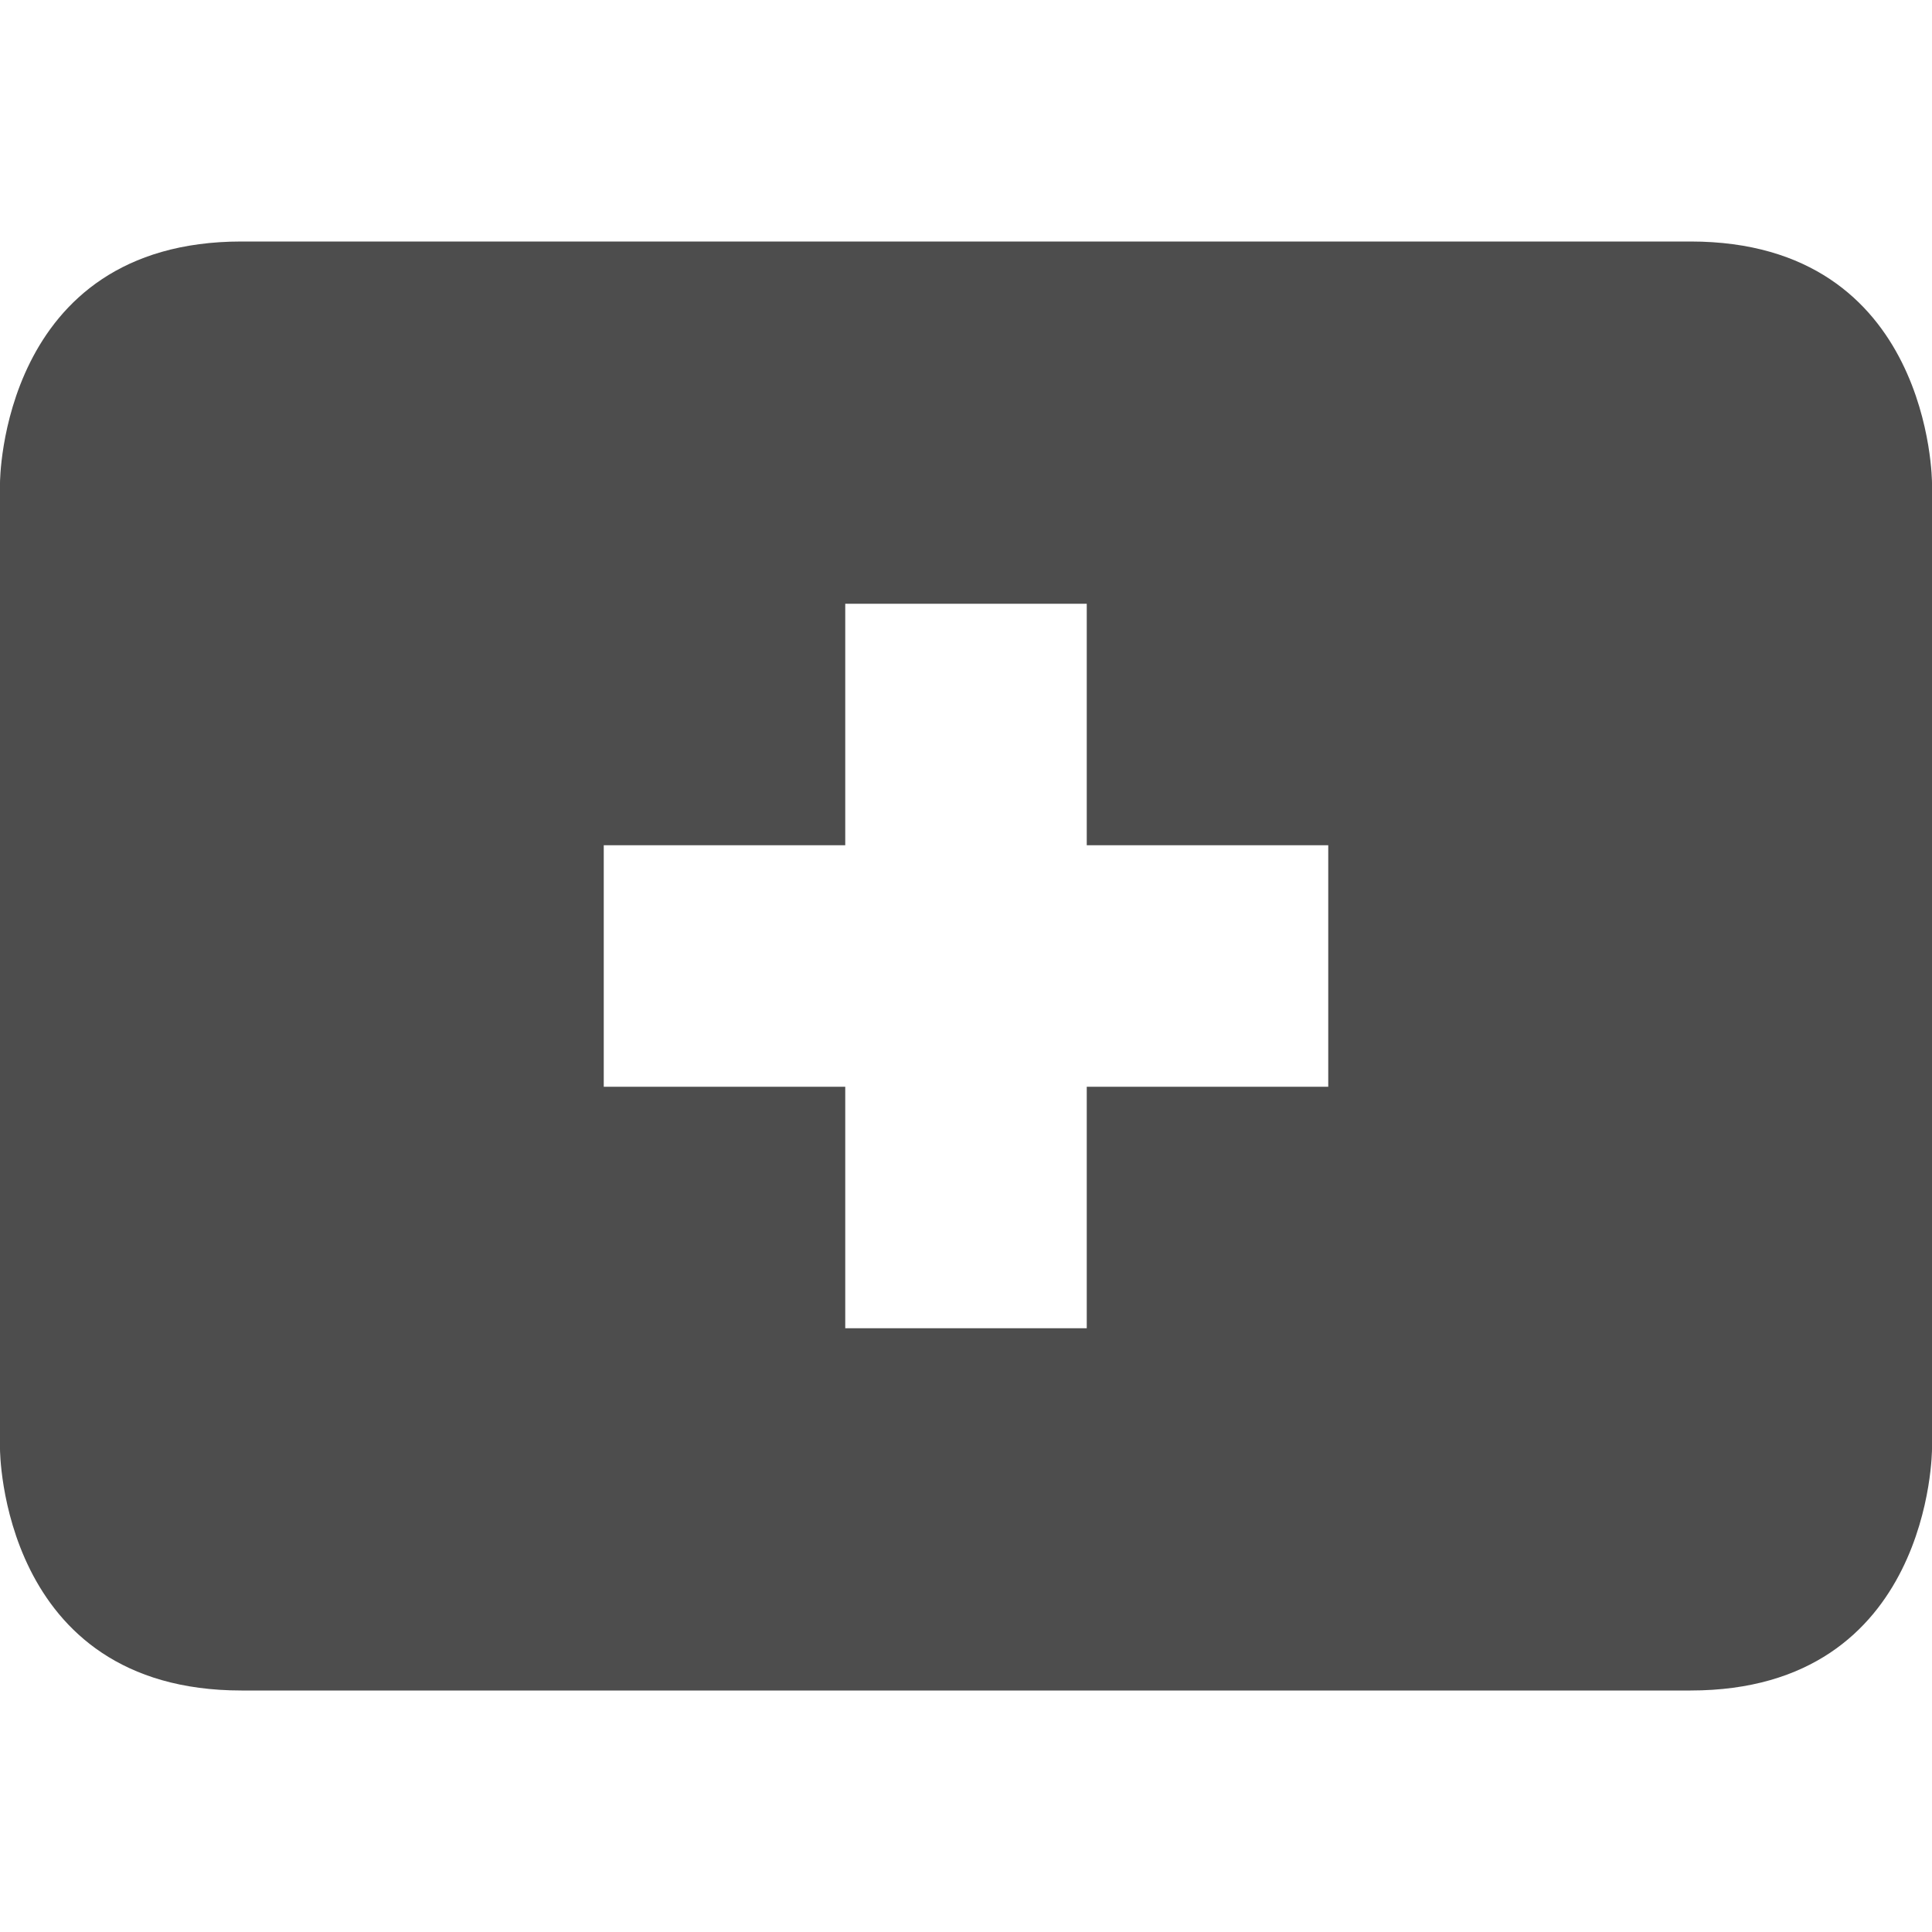
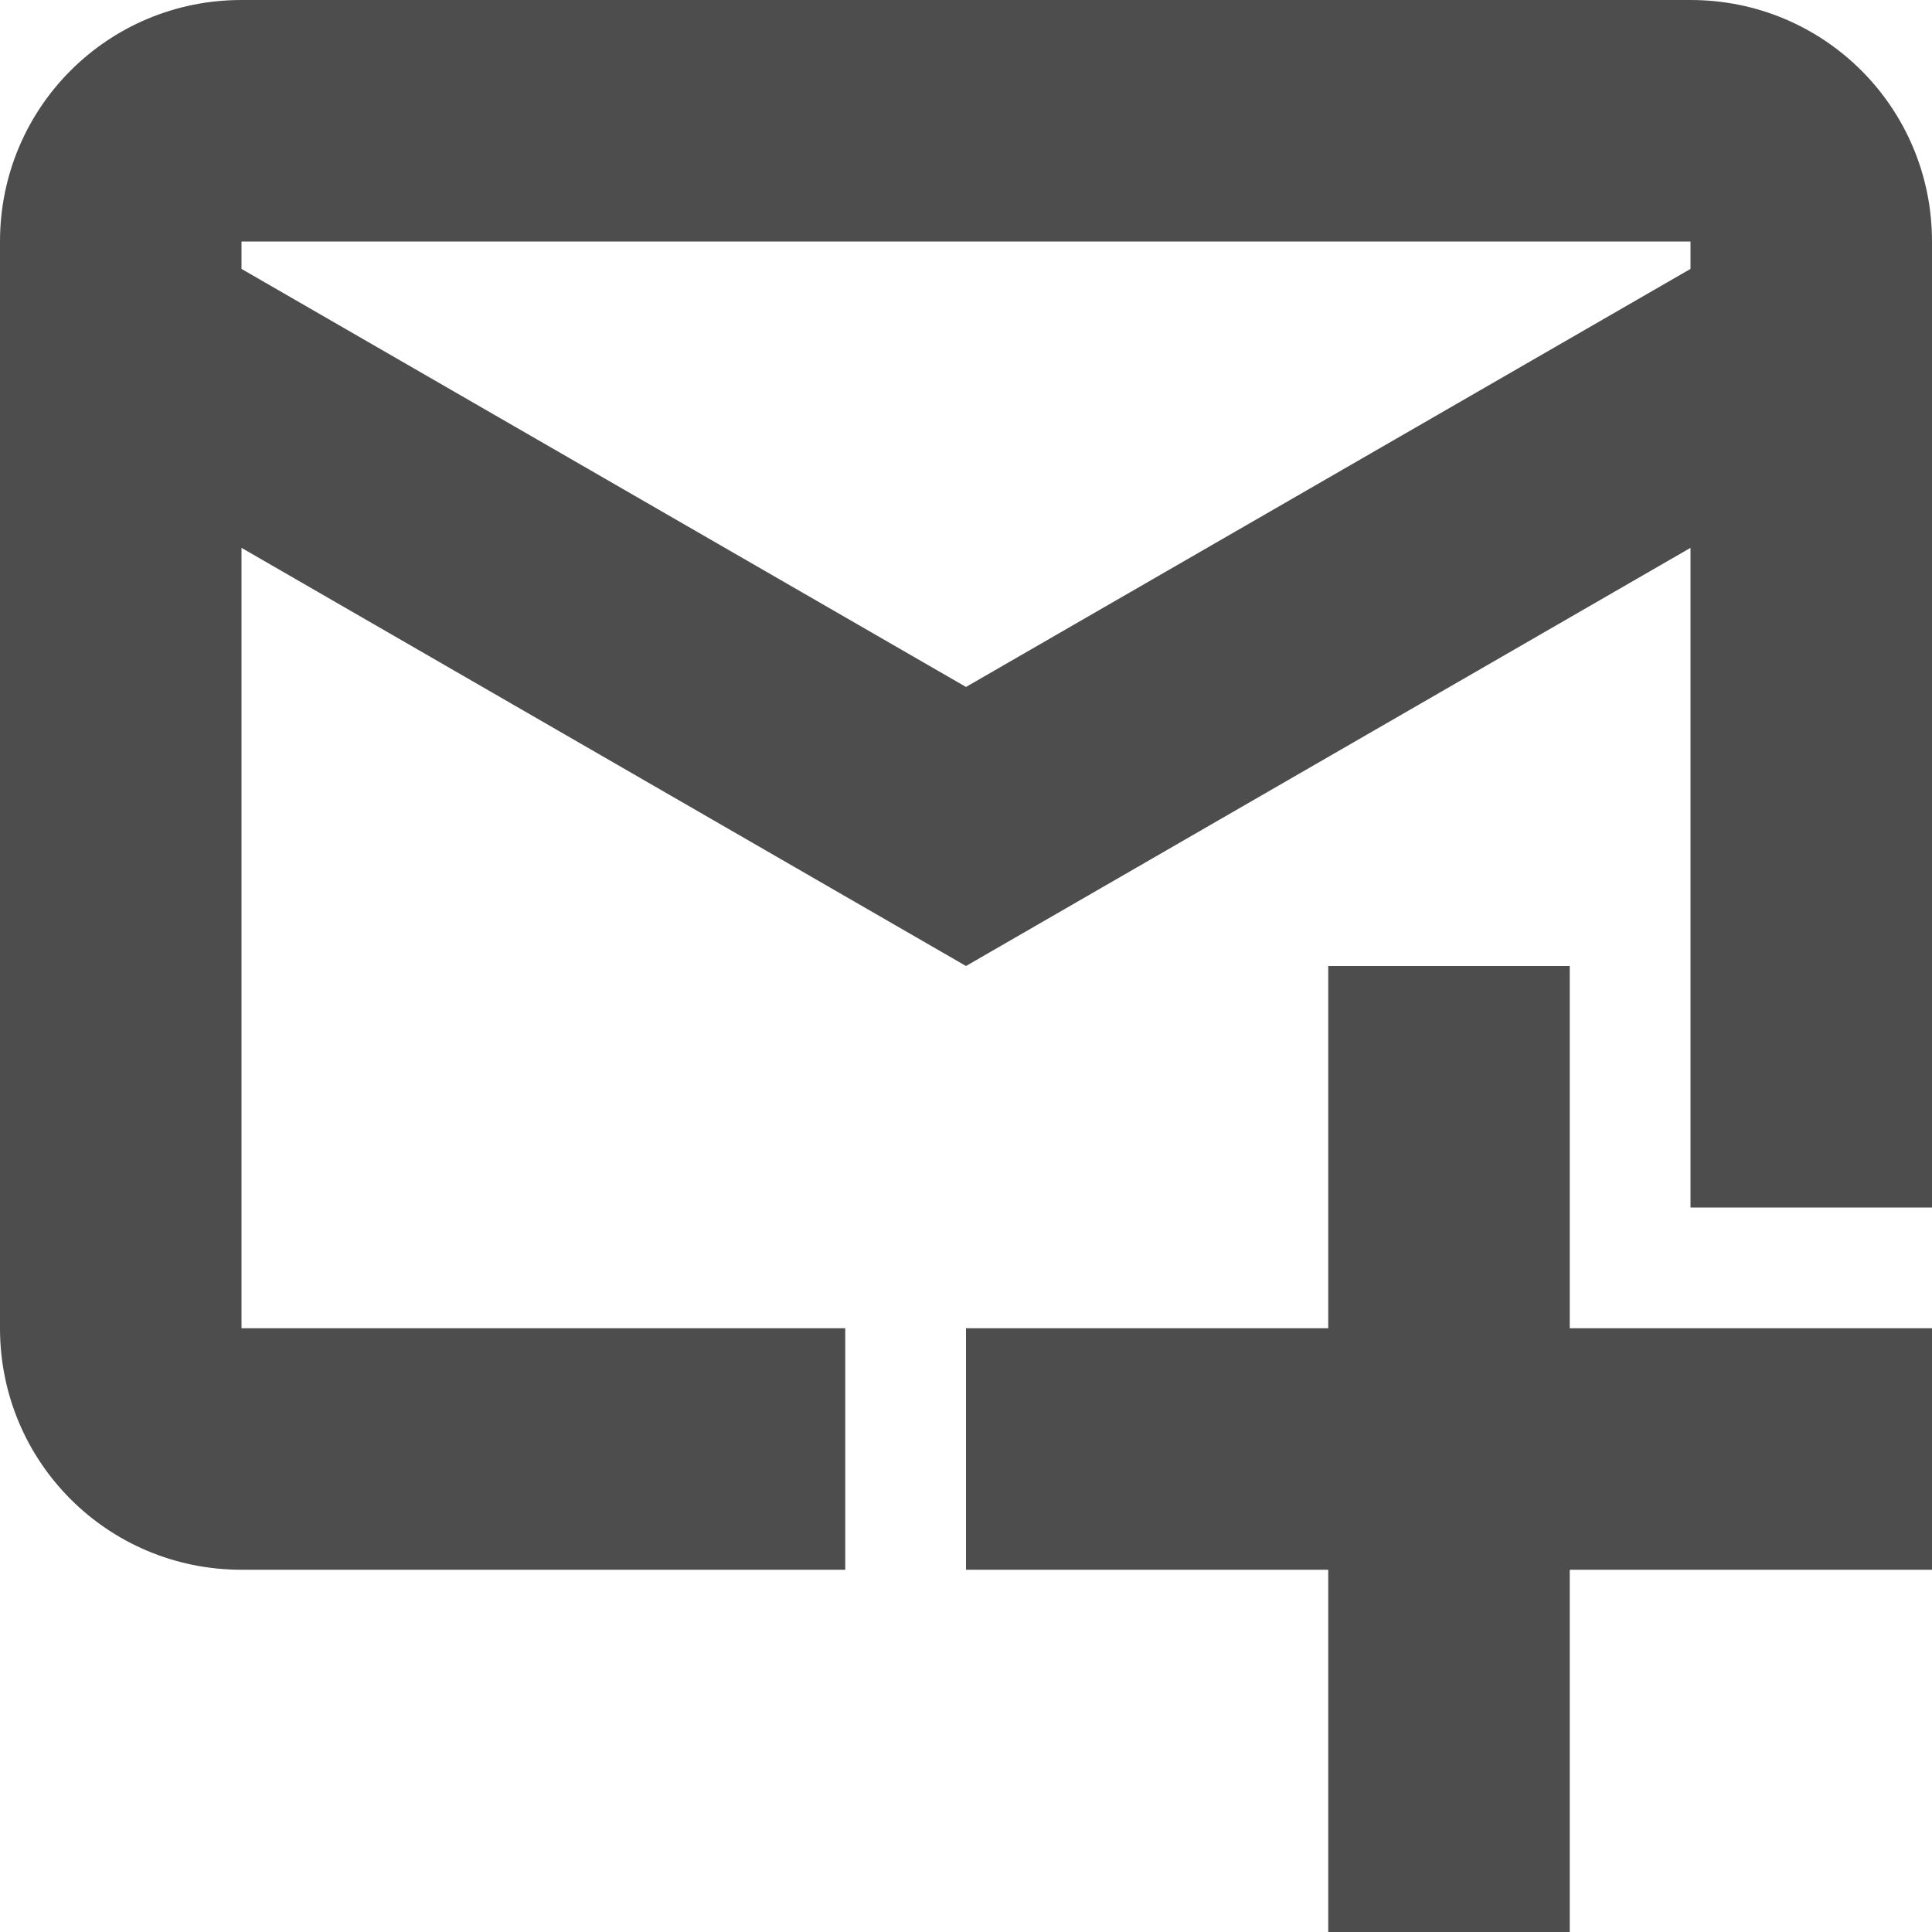
- <svg xmlns="http://www.w3.org/2000/svg" width="16" height="16" version="1.1">
-   <defs>
+ <svg xmlns="http://www.w3.org/2000/svg" width="16" height="16" viewBox="0 0 16 16" version="1.1" id="svg5">
+   <defs id="defs2">
    <style id="current-color-scheme" type="text/css">
-    .ColorScheme-Text { color:#4d4d4d; } .ColorScheme-Highlight { color:#4285f4; } .ColorScheme-NeutralText { color:#ff9800; } .ColorScheme-PositiveText { color:#4caf50; } .ColorScheme-NegativeText { color:#f44336; }
-   </style>
+         .ColorScheme-Text { color:#4d4d4d; } .ColorScheme-Highlight { color:#4285f4; } .ColorScheme-NeutralText { color:#ff9800; } .ColorScheme-PositiveText { color:#4caf50; } .ColorScheme-NegativeText { color:#f44336; }
+      </style>
  </defs>
-   <path style="fill:currentColor" class="ColorScheme-Text" d="M 2,2 C 0,2 0,4 0,4 V 12 C 0,12 0,14 2,14 H 14 C 16,14 16,12 16,12 V 4 C 16,4 16,2 14,2 Z M 7,5 H 9 V 7 H 11 V 9 H 9 V 11 H 7 V 9 H 5 V 7 H 7 Z" />
+   <path id="path395" style="opacity:1;fill:currentColor;fill-opacity:1;stroke-width:2.082;stroke-linecap:square;paint-order:fill markers stroke" class="ColorScheme-Text" d="M 2,0 C 0.892,0 0,0.892 0,2 v 9 c 0,1.108 0.892,2 2,2 H 7 V 11 H 2 V 4.537 L 8,8 14,4.537 V 10 h 2 V 2 C 16,0.892 15.108,0 14,0 Z M 2,2 H 14 V 2.227 L 8,5.689 2,2.227 Z m 9,6 v 3 H 8 v 2 h 3 v 3 h 2 v -3 h 3 V 11 H 13 V 8 Z" />
</svg>
